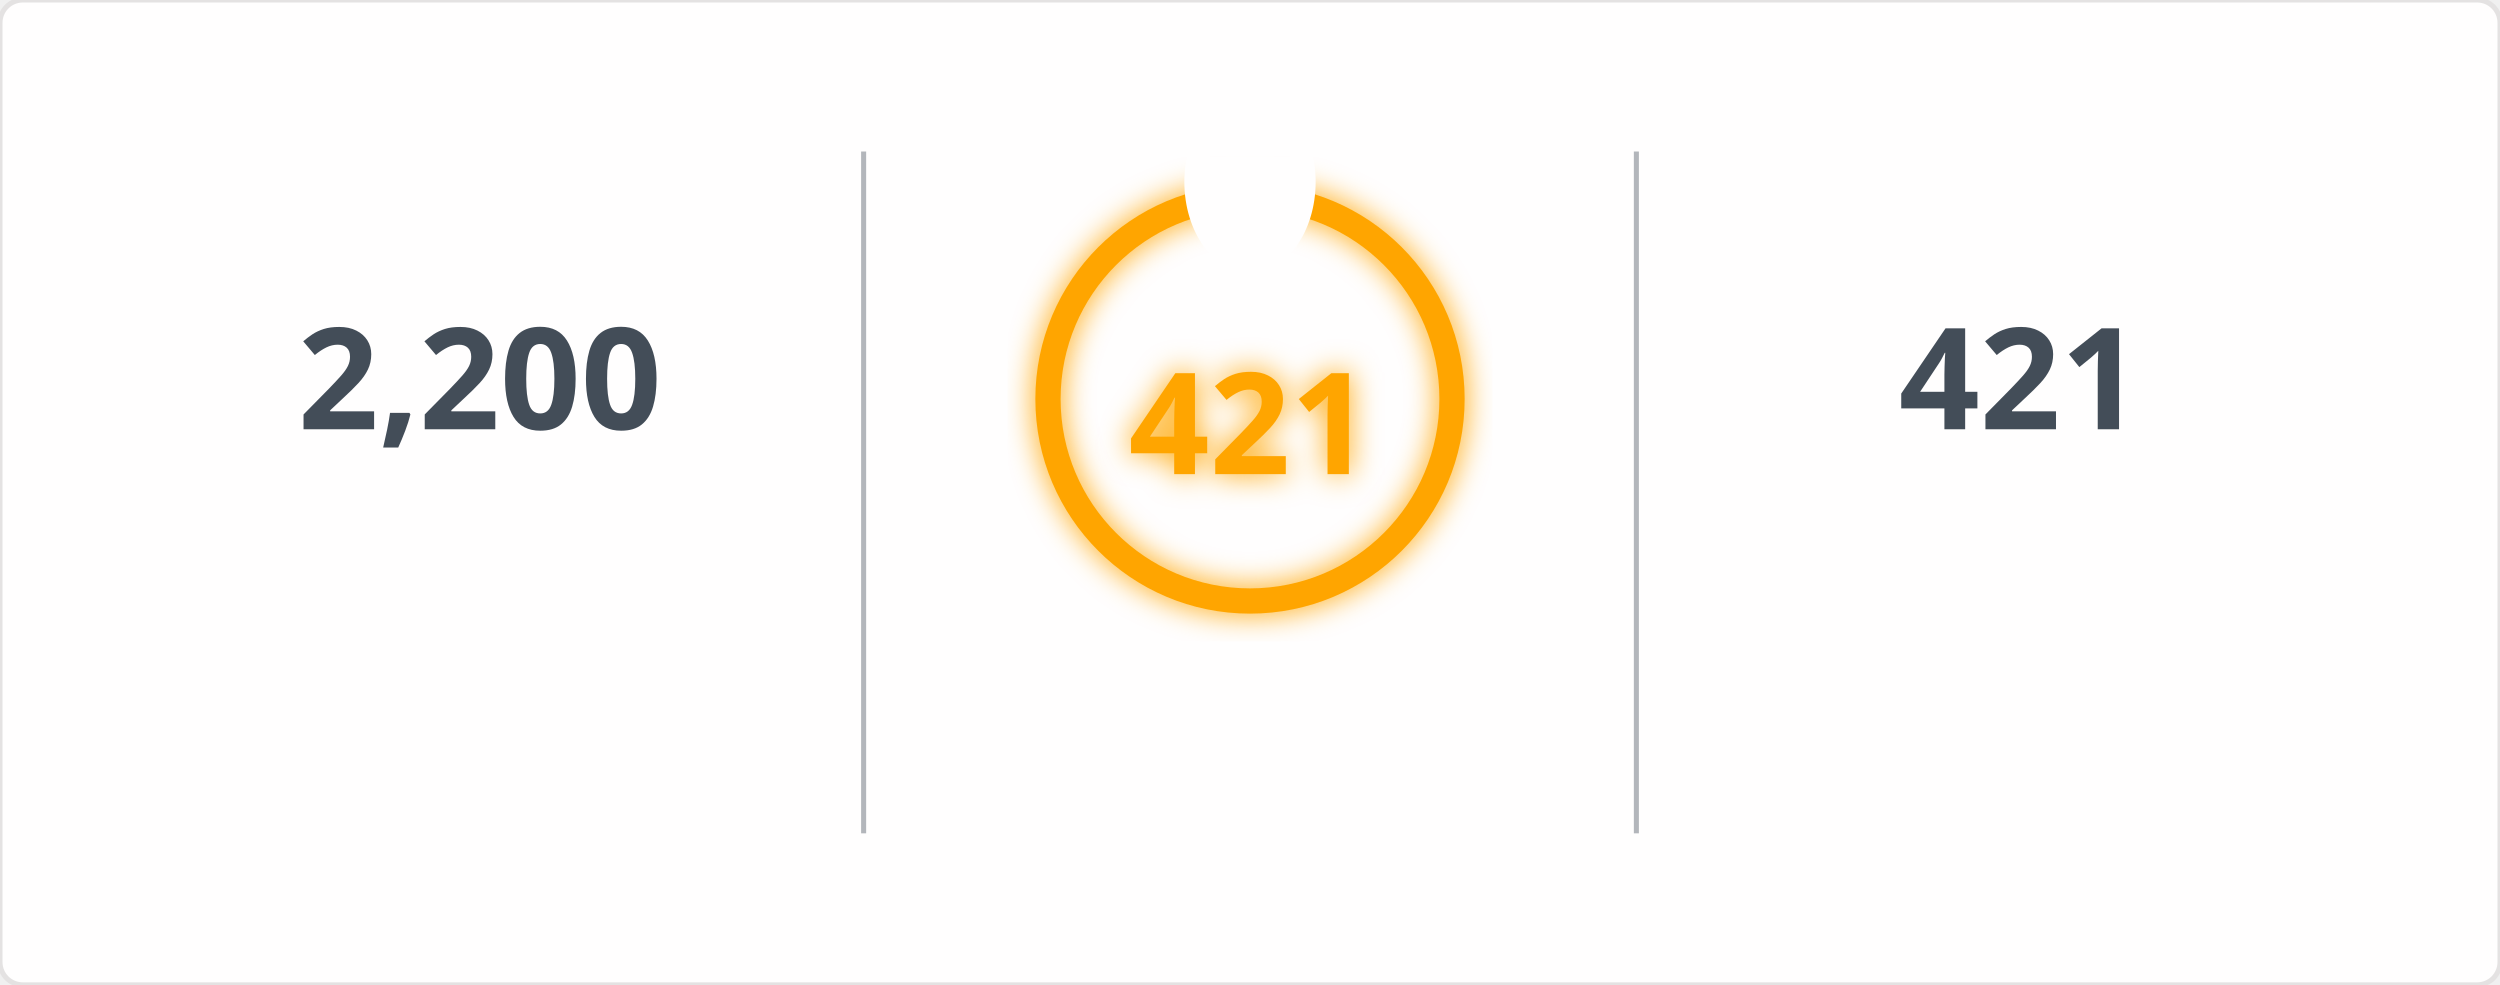
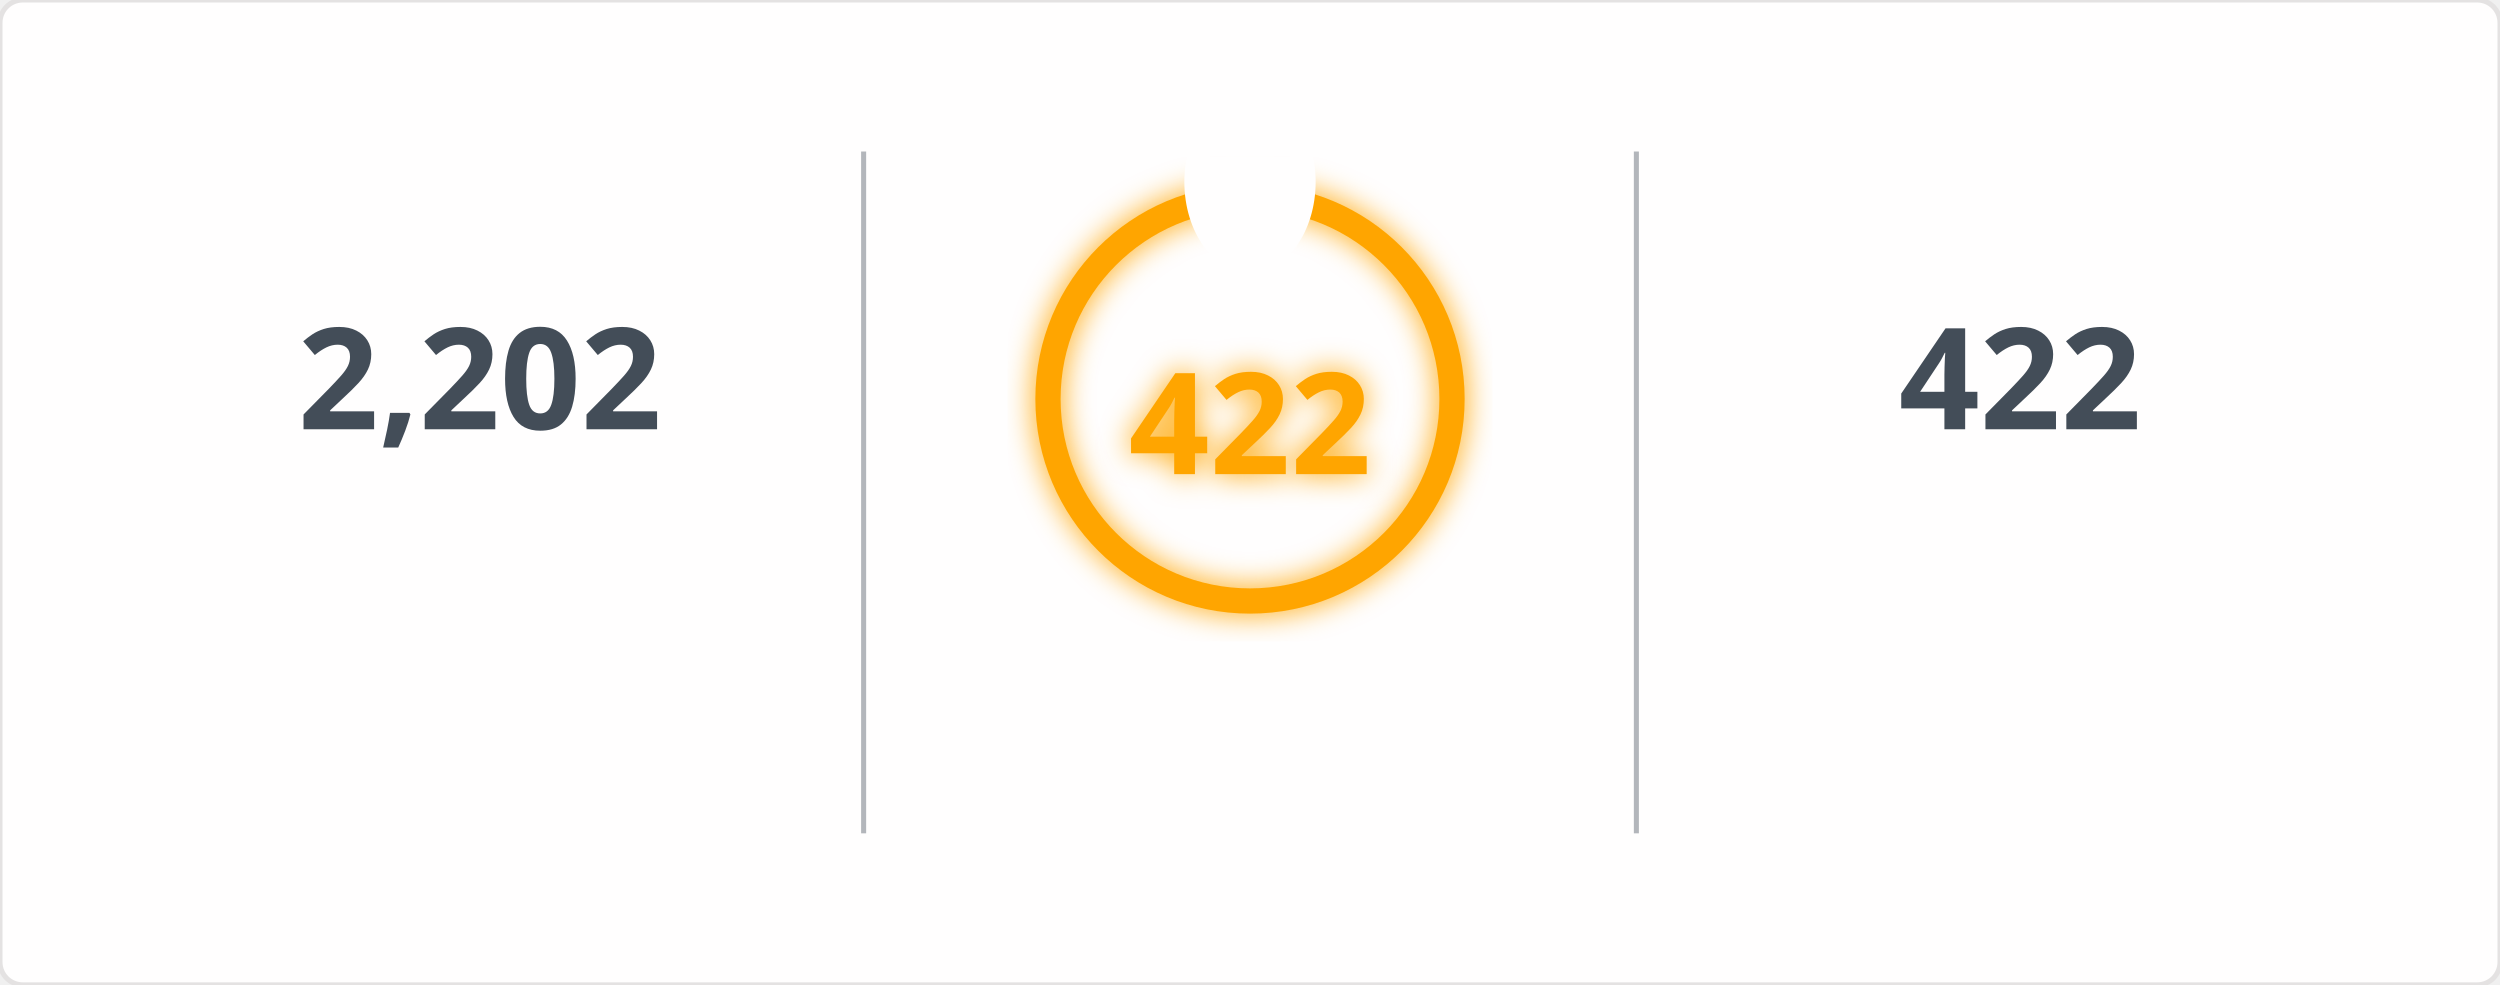
<svg xmlns="http://www.w3.org/2000/svg" width="495" height="195" viewBox="0 0 495 195">
  <defs>
    <filter id="glow" x="-50%" y="-50%" width="200%" height="200%">
      <feGaussianBlur in="SourceGraphic" stdDeviation="3" result="blur" />
      <feMerge>
        <feMergeNode in="blur" />
        <feMergeNode in="SourceGraphic" />
      </feMerge>
    </filter>
    <mask id="mask_out_ring_behind_fire">
      <rect width="495" height="195" fill="white" />
      <ellipse cx="247.5" cy="36" rx="13" ry="18" fill="black" />
    </mask>
  </defs>
  <style>
        @keyframes fadein {
          0% { opacity: 0; }
          100% { opacity: 1; }
        }
        @keyframes glowPulse {
          0% { opacity: 0.6; }
          50% { opacity: 1; }
          100% { opacity: 0.6; }
        }
        @keyframes currstreak {
          0% { font-size: 3px; opacity: 0.2; }
          80% { font-size: 34px; opacity: 1; }
          100% { font-size: 28px; opacity: 1; }
        }
        .header-fire { font: 600 20px 'Segoe UI', Ubuntu, Sans-Serif; fill: orange; filter: url(#glow); animation: glowPulse 2s infinite; }
        .header-text { font: 600 20px 'Segoe UI', Ubuntu, Sans-Serif; fill: black; }
        .stat { font: 700 28px 'Segoe UI', Ubuntu, Sans-Serif; fill: #434d58; text-anchor: middle; animation: fadein 0.6s forwards; }
        .label { font: 400 14px 'Segoe UI', Ubuntu, Sans-Serif; fill: #434d58; text-anchor: middle; opacity: 0; animation: fadein 0.8s forwards; }
        .range { font: 400 12px 'Segoe UI', Ubuntu, Sans-Serif; fill: #434d58; text-anchor: middle; opacity: 0; animation: fadein 1s forwards; }
        .circle-label { font: 700 28px 'Segoe UI', Ubuntu, Sans-Serif; fill: orange; text-anchor: middle; dominant-baseline: middle; filter: url(#glow); animation: currstreak 0.6s forwards; }
        .ring { stroke: orange; filter: url(#glow); animation: glowPulse 2s infinite; }
        .divider { stroke: #434d58; stroke-opacity: 0.4; stroke-width: 1; }
      </style>
  <rect width="100%" height="100%" fill="#fffefe" stroke="#e4e2e2" rx="4.5" />
  <line x1="171" y1="30" x2="171" y2="165" class="divider" />
  <line x1="324" y1="30" x2="324" y2="165" class="divider" />
-   <text x="95" y="85" class="stat">2,200</text>
+   <text x="95" y="85" class="stat">2,202</text>
  <text x="95" y="115" class="label">Total Contributions</text>
  <text x="95" y="145" class="range">Jul 10, 2023 - Present</text>
  <g mask="url(#mask_out_ring_behind_fire)">
    <circle cx="247.5" cy="79" r="40" stroke-width="5" class="ring" fill="none" />
  </g>
  <g transform="translate(247.5, 23.5)" style="opacity: 0; animation: fadein 0.5s linear forwards 0.6s">
    <path d="M -12 -0.5 L 15 -0.5 L 15 23.5 L -12 23.5 Z" fill="none" />
    <path d="M 1.5 0.67 C 1.5 0.67 2.24 3.32 2.24 5.47 C 2.24 7.53 0.89 9.2 -1.17 9.2 C -3.23 9.2 -4.79 7.53 -4.79 5.47 L -4.76 5.11 C -6.78 7.51 -8 10.62 -8 13.99 C -8 18.41 -4.42 22 0 22 C 4.42 22 8 18.41 8 13.99 C 8 8.6 5.41 3.79 1.5 0.67 Z M -0.29 19 C -2.07 19 -3.51 17.6 -3.51 15.86 C -3.51 14.24 -2.46 13.1 -0.7 12.74 C 1.07 12.38 2.9 11.53 3.92 10.16 C 4.31 11.45 4.51 12.81 4.51 14.2 C 4.51 16.85 2.36 19 -0.29 19 Z" fill="orange" filter="url(#glow)" />
  </g>
-   <text x="247.5" y="84" class="circle-label">421</text>
+   <text x="247.5" y="84" class="circle-label">422</text>
  <text x="247.5" y="144" class="label" style="fill: orange">Current Streak</text>
-   <text x="247.5" y="168" class="range">Jun 24, 2025 - Aug 18</text>
-   <text x="400" y="85" class="stat">421</text>
+   <text x="247.5" y="168" class="range">Jun 24, 2025 - Aug 19</text>
+   <text x="400" y="85" class="stat">422</text>
  <text x="400" y="115" class="label">Longest Streak</text>
-   <text x="400" y="145" class="range">Jun 24, 2025 - Aug 18</text>
+   <text x="400" y="145" class="range">Jun 24, 2025 - Aug 19</text>
</svg>
